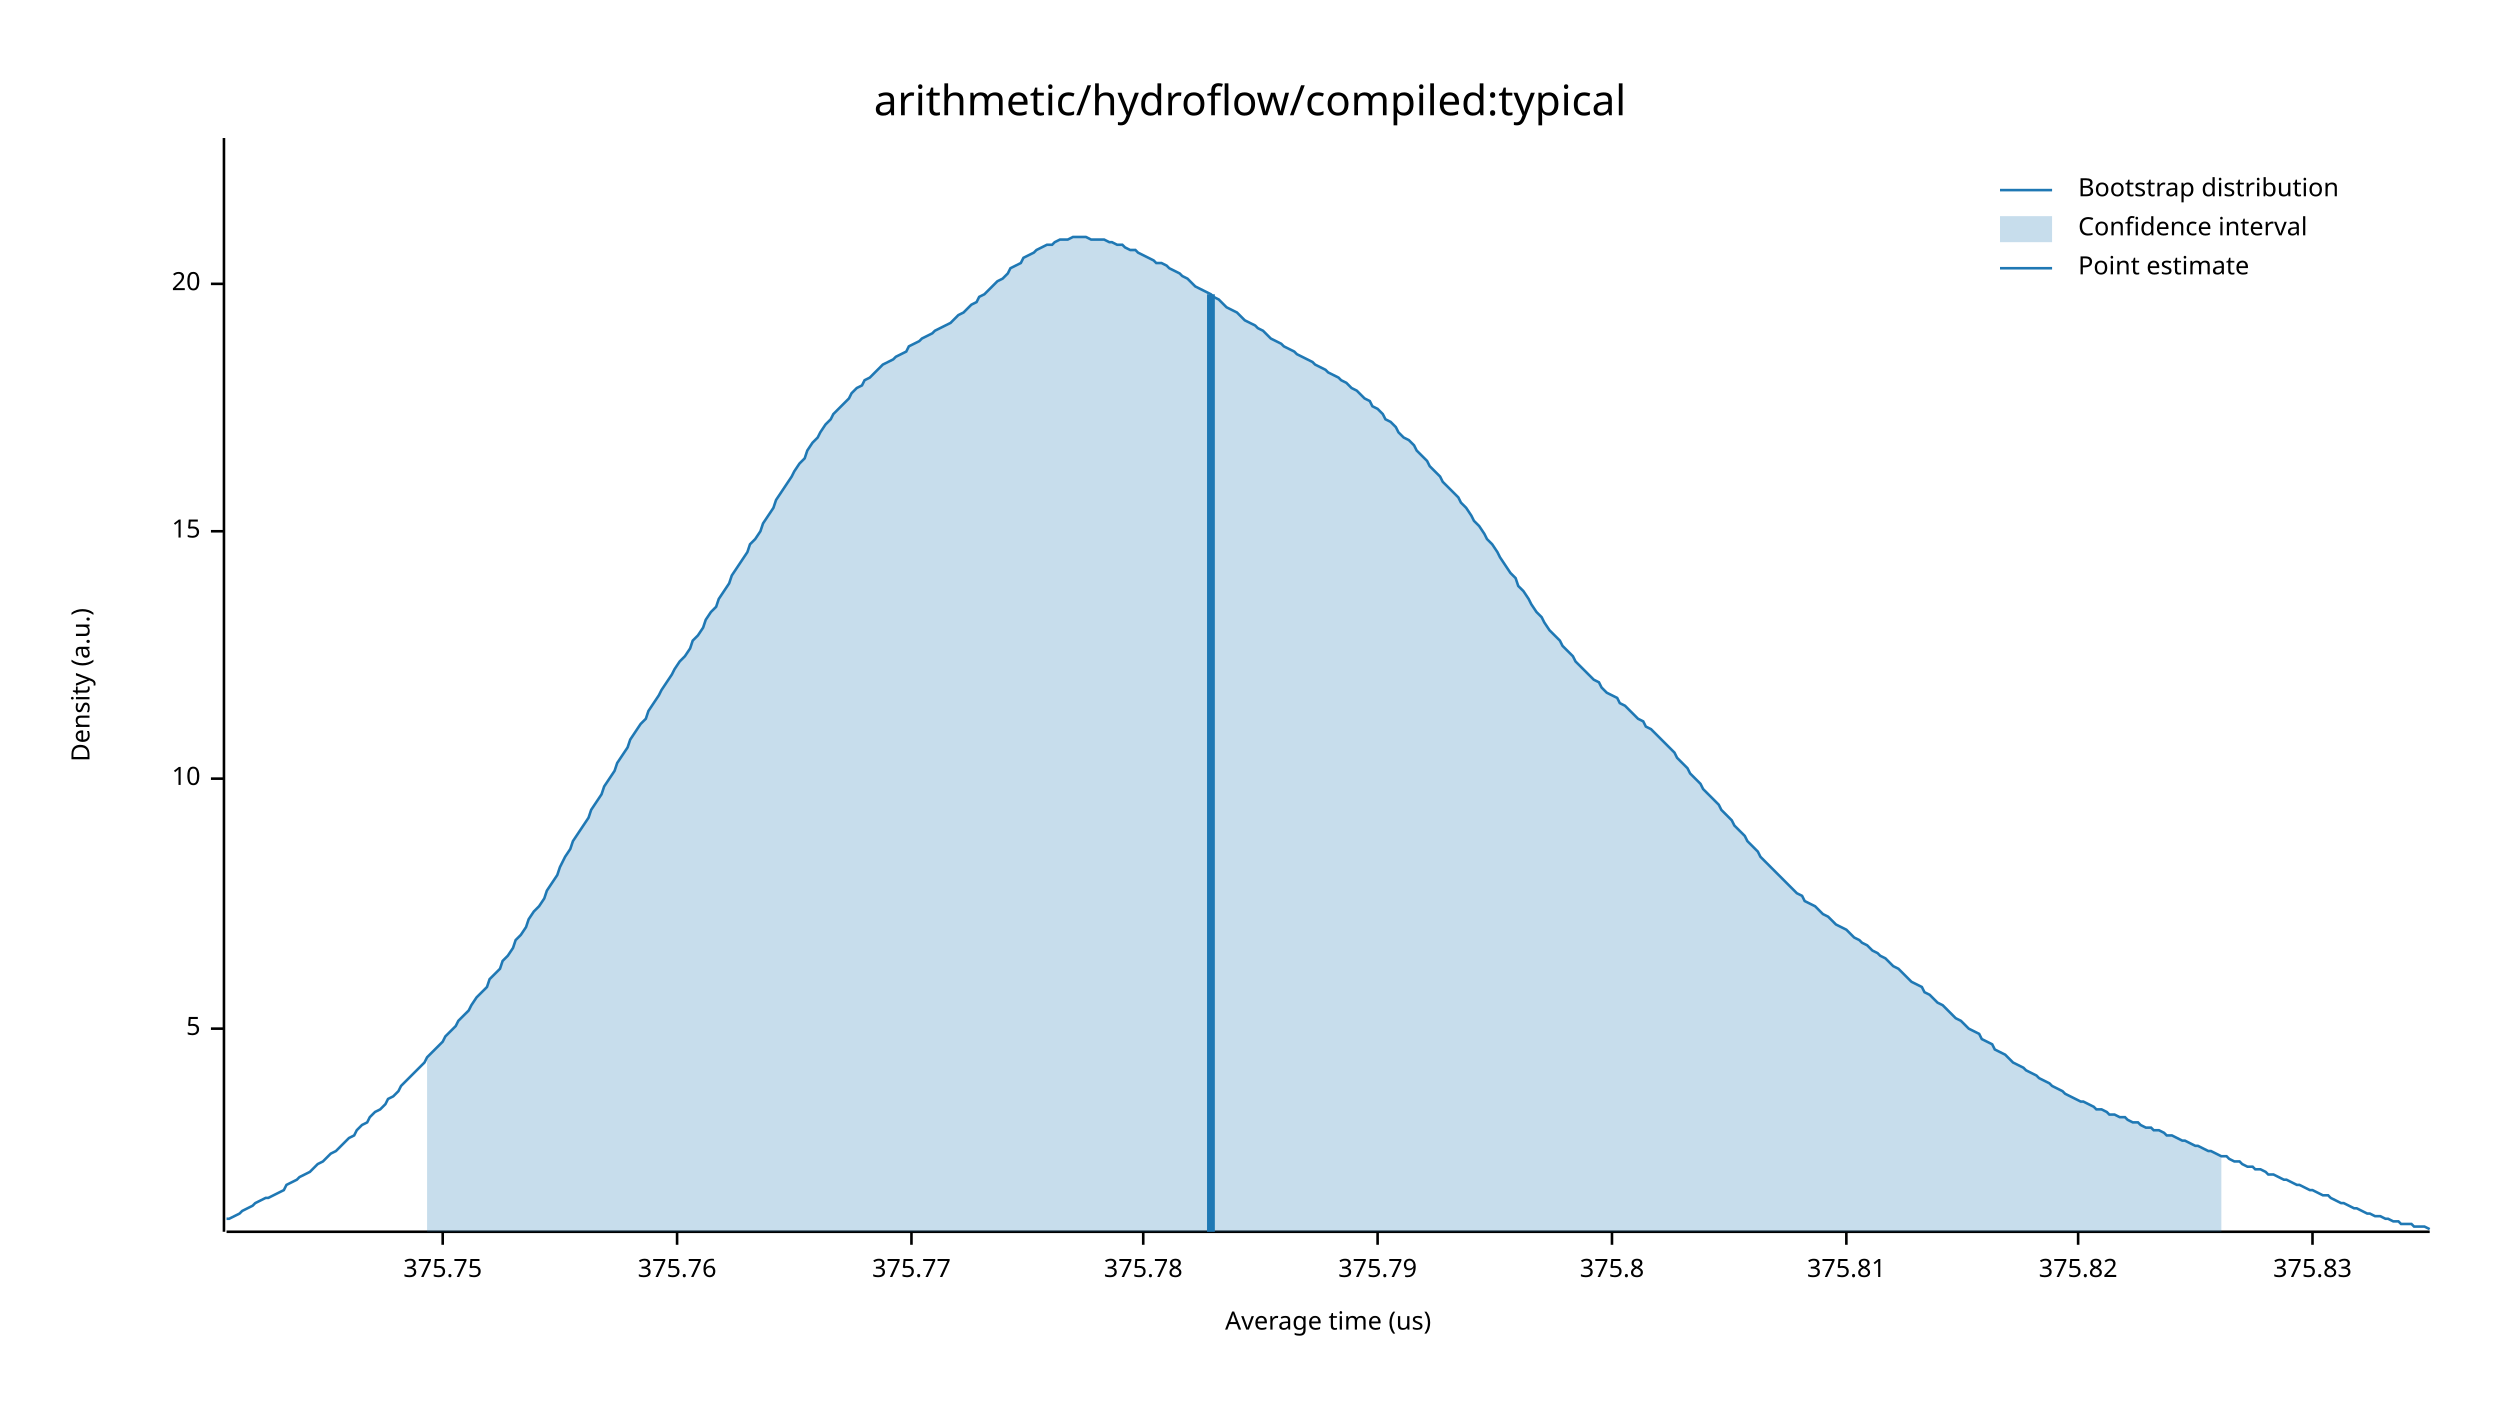
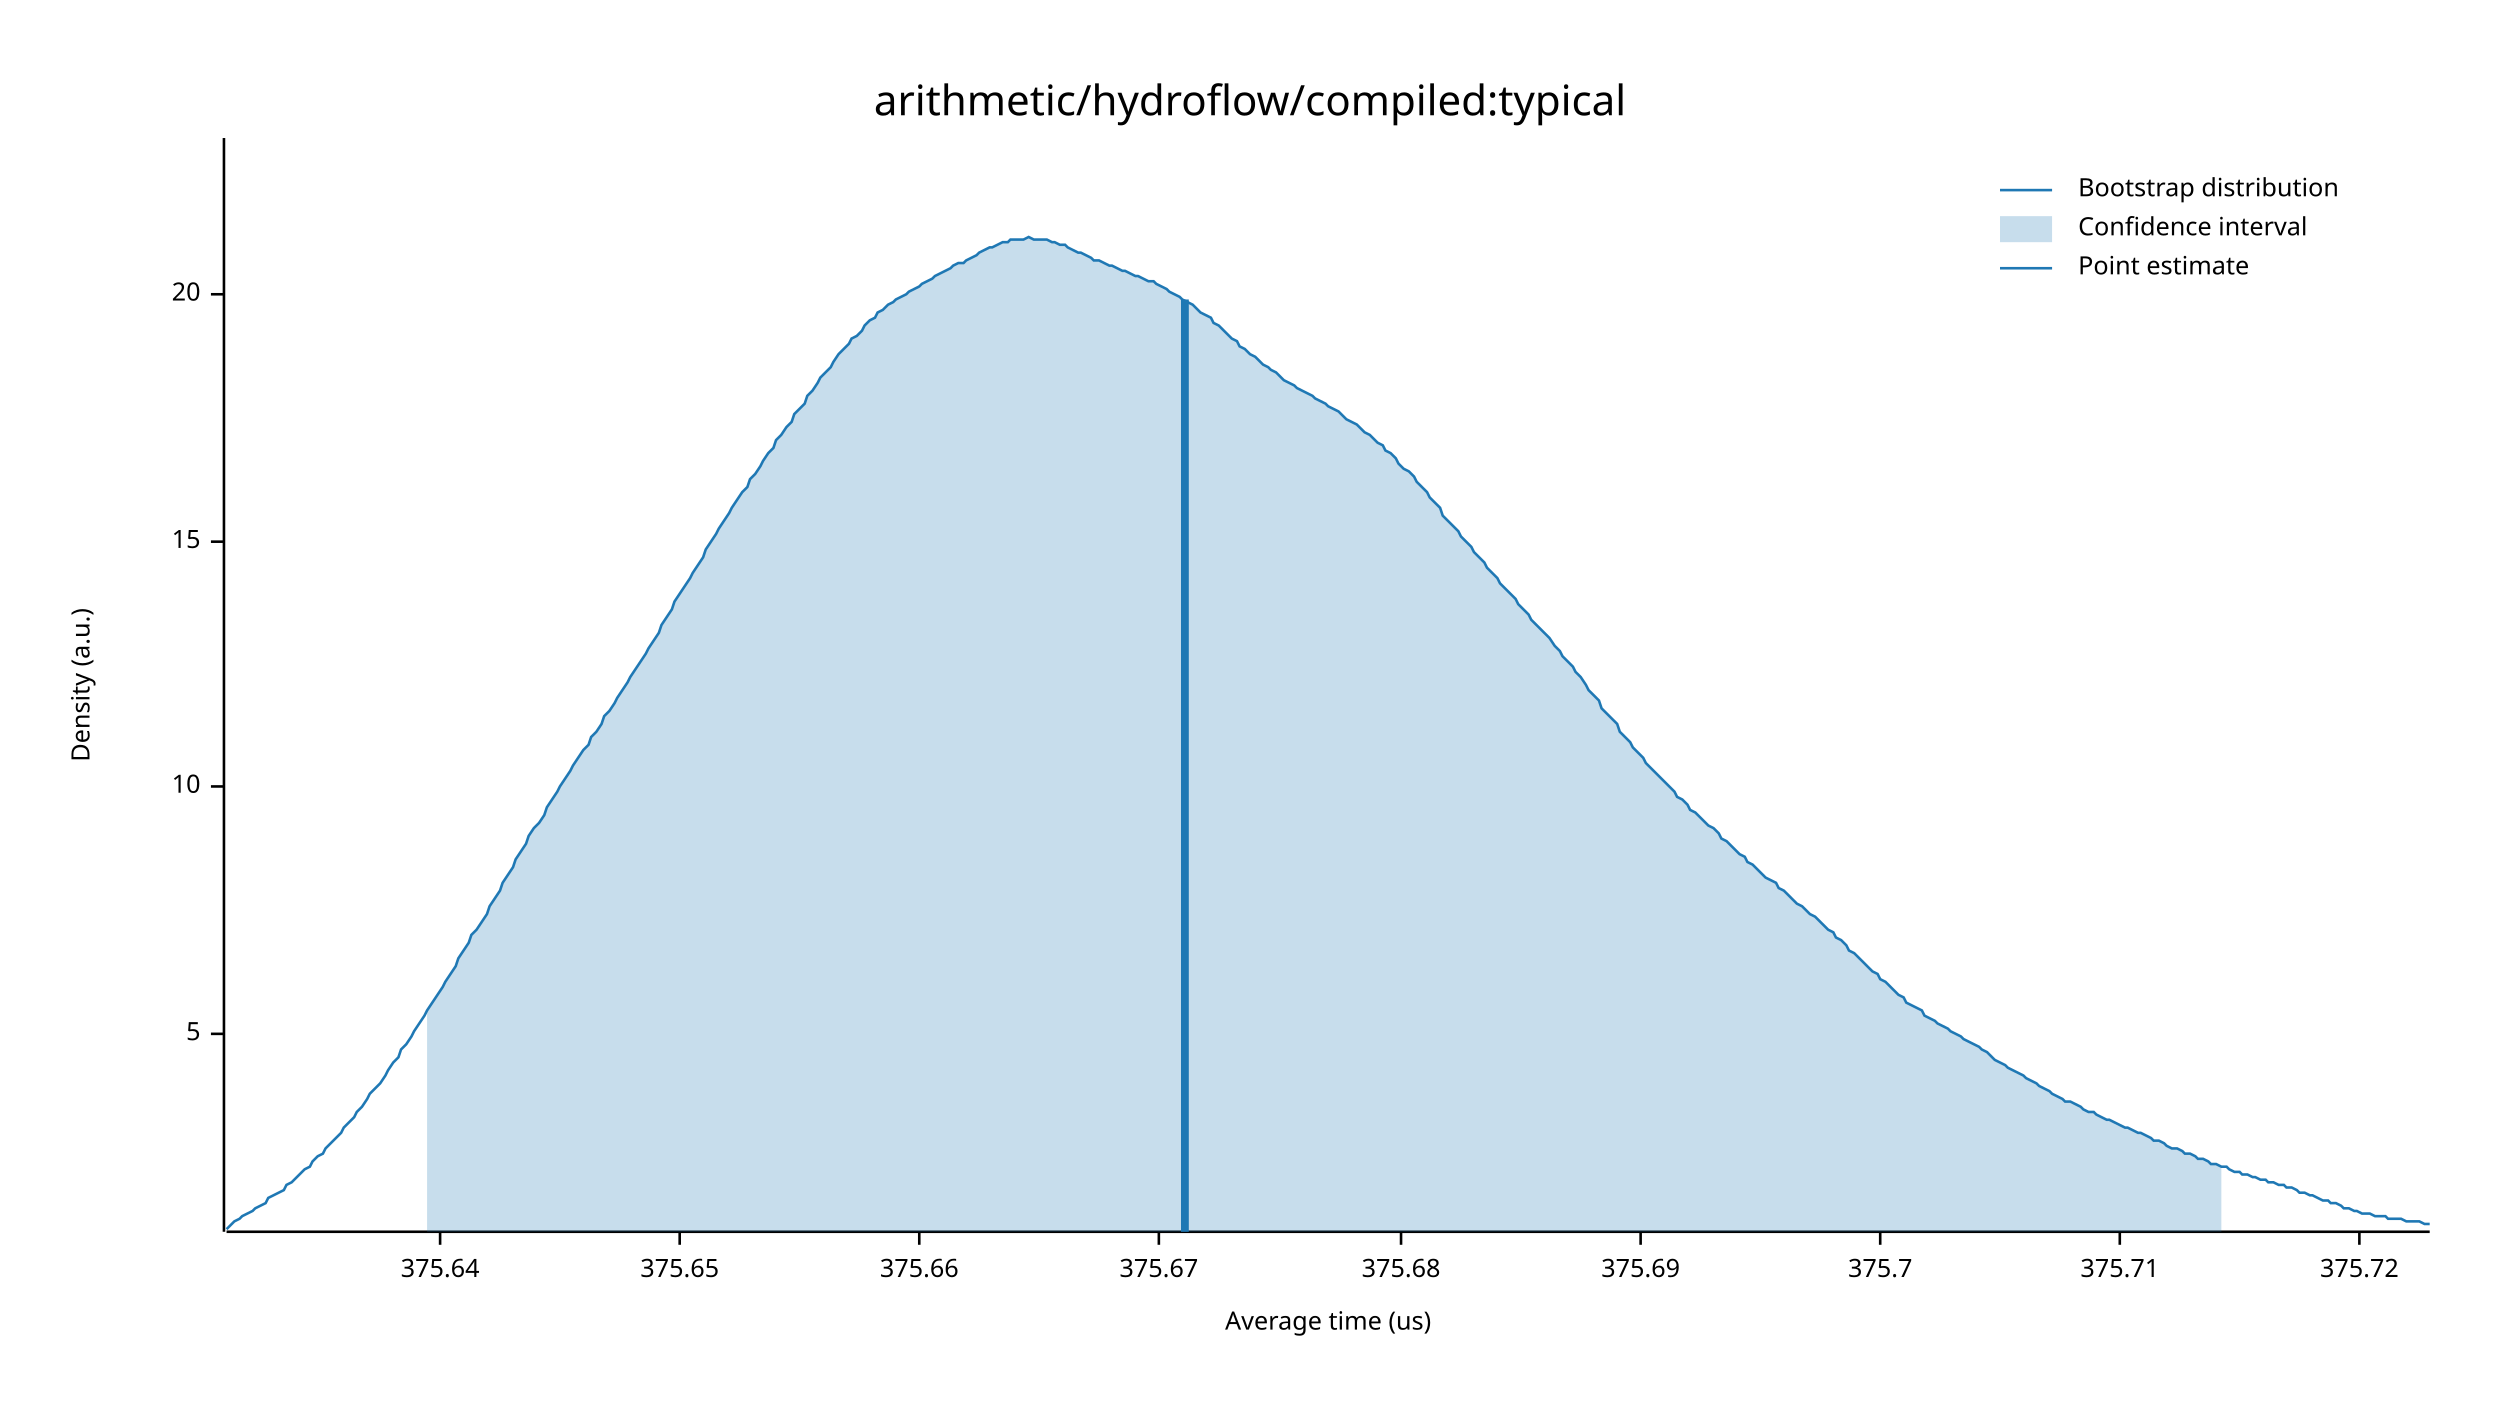
<svg xmlns="http://www.w3.org/2000/svg" width="960" height="540" viewBox="0 0 960 540">
  <text x="480" y="32" dy="0.76em" text-anchor="middle" font-family="sans-serif" font-size="16.129" opacity="1" fill="#000000">
arithmetic/hydroflow/compiled:typical
</text>
  <text x="27" y="263" dy="0.76em" text-anchor="middle" font-family="sans-serif" font-size="9.677" opacity="1" fill="#000000" transform="rotate(270, 27, 263)">
Density (a.u.)
</text>
  <text x="510" y="513" dy="-0.5ex" text-anchor="middle" font-family="sans-serif" font-size="9.677" opacity="1" fill="#000000">
Average time (us)
</text>
  <polyline fill="none" opacity="1" stroke="#000000" stroke-width="1" points="86,53 86,473 " />
-   <text x="77" y="395" dy="0.5ex" text-anchor="end" font-family="sans-serif" font-size="9.677" opacity="1" fill="#000000">
+   <text x="77" y="397" dy="0.5ex" text-anchor="end" font-family="sans-serif" font-size="9.677" opacity="1" fill="#000000">
5
</text>
-   <polyline fill="none" opacity="1" stroke="#000000" stroke-width="1" points="81,395 86,395 " />
-   <text x="77" y="299" dy="0.5ex" text-anchor="end" font-family="sans-serif" font-size="9.677" opacity="1" fill="#000000">
+   <polyline fill="none" opacity="1" stroke="#000000" stroke-width="1" points="81,397 86,397 " />
+   <text x="77" y="302" dy="0.5ex" text-anchor="end" font-family="sans-serif" font-size="9.677" opacity="1" fill="#000000">
10
</text>
-   <polyline fill="none" opacity="1" stroke="#000000" stroke-width="1" points="81,299 86,299 " />
-   <text x="77" y="204" dy="0.5ex" text-anchor="end" font-family="sans-serif" font-size="9.677" opacity="1" fill="#000000">
+   <polyline fill="none" opacity="1" stroke="#000000" stroke-width="1" points="81,302 86,302 " />
+   <text x="77" y="208" dy="0.5ex" text-anchor="end" font-family="sans-serif" font-size="9.677" opacity="1" fill="#000000">
15
</text>
-   <polyline fill="none" opacity="1" stroke="#000000" stroke-width="1" points="81,204 86,204 " />
-   <text x="77" y="109" dy="0.5ex" text-anchor="end" font-family="sans-serif" font-size="9.677" opacity="1" fill="#000000">
+   <polyline fill="none" opacity="1" stroke="#000000" stroke-width="1" points="81,208 86,208 " />
+   <text x="77" y="113" dy="0.5ex" text-anchor="end" font-family="sans-serif" font-size="9.677" opacity="1" fill="#000000">
20
</text>
-   <polyline fill="none" opacity="1" stroke="#000000" stroke-width="1" points="81,109 86,109 " />
+   <polyline fill="none" opacity="1" stroke="#000000" stroke-width="1" points="81,113 86,113 " />
  <polyline fill="none" opacity="1" stroke="#000000" stroke-width="1" points="87,473 933,473 " />
-   <text x="170" y="483" dy="0.76em" text-anchor="middle" font-family="sans-serif" font-size="9.677" opacity="1" fill="#000000">
- 375.75
+   <text x="169" y="483" dy="0.76em" text-anchor="middle" font-family="sans-serif" font-size="9.677" opacity="1" fill="#000000">
+ 375.64
</text>
-   <polyline fill="none" opacity="1" stroke="#000000" stroke-width="1" points="170,473 170,478 " />
-   <text x="260" y="483" dy="0.76em" text-anchor="middle" font-family="sans-serif" font-size="9.677" opacity="1" fill="#000000">
- 375.76
+   <polyline fill="none" opacity="1" stroke="#000000" stroke-width="1" points="169,473 169,478 " />
+   <text x="261" y="483" dy="0.76em" text-anchor="middle" font-family="sans-serif" font-size="9.677" opacity="1" fill="#000000">
+ 375.65
</text>
-   <polyline fill="none" opacity="1" stroke="#000000" stroke-width="1" points="260,473 260,478 " />
-   <text x="350" y="483" dy="0.76em" text-anchor="middle" font-family="sans-serif" font-size="9.677" opacity="1" fill="#000000">
- 375.77
+   <polyline fill="none" opacity="1" stroke="#000000" stroke-width="1" points="261,473 261,478 " />
+   <text x="353" y="483" dy="0.76em" text-anchor="middle" font-family="sans-serif" font-size="9.677" opacity="1" fill="#000000">
+ 375.66
</text>
-   <polyline fill="none" opacity="1" stroke="#000000" stroke-width="1" points="350,473 350,478 " />
-   <text x="439" y="483" dy="0.76em" text-anchor="middle" font-family="sans-serif" font-size="9.677" opacity="1" fill="#000000">
- 375.78
+   <polyline fill="none" opacity="1" stroke="#000000" stroke-width="1" points="353,473 353,478 " />
+   <text x="445" y="483" dy="0.76em" text-anchor="middle" font-family="sans-serif" font-size="9.677" opacity="1" fill="#000000">
+ 375.67
</text>
-   <polyline fill="none" opacity="1" stroke="#000000" stroke-width="1" points="439,473 439,478 " />
-   <text x="529" y="483" dy="0.76em" text-anchor="middle" font-family="sans-serif" font-size="9.677" opacity="1" fill="#000000">
- 375.79
+   <polyline fill="none" opacity="1" stroke="#000000" stroke-width="1" points="445,473 445,478 " />
+   <text x="538" y="483" dy="0.76em" text-anchor="middle" font-family="sans-serif" font-size="9.677" opacity="1" fill="#000000">
+ 375.68
</text>
-   <polyline fill="none" opacity="1" stroke="#000000" stroke-width="1" points="529,473 529,478 " />
-   <text x="619" y="483" dy="0.76em" text-anchor="middle" font-family="sans-serif" font-size="9.677" opacity="1" fill="#000000">
- 375.8
+   <polyline fill="none" opacity="1" stroke="#000000" stroke-width="1" points="538,473 538,478 " />
+   <text x="630" y="483" dy="0.76em" text-anchor="middle" font-family="sans-serif" font-size="9.677" opacity="1" fill="#000000">
+ 375.69
</text>
-   <polyline fill="none" opacity="1" stroke="#000000" stroke-width="1" points="619,473 619,478 " />
-   <text x="709" y="483" dy="0.76em" text-anchor="middle" font-family="sans-serif" font-size="9.677" opacity="1" fill="#000000">
- 375.81
+   <polyline fill="none" opacity="1" stroke="#000000" stroke-width="1" points="630,473 630,478 " />
+   <text x="722" y="483" dy="0.76em" text-anchor="middle" font-family="sans-serif" font-size="9.677" opacity="1" fill="#000000">
+ 375.7
</text>
-   <polyline fill="none" opacity="1" stroke="#000000" stroke-width="1" points="709,473 709,478 " />
-   <text x="798" y="483" dy="0.76em" text-anchor="middle" font-family="sans-serif" font-size="9.677" opacity="1" fill="#000000">
- 375.82
+   <polyline fill="none" opacity="1" stroke="#000000" stroke-width="1" points="722,473 722,478 " />
+   <text x="814" y="483" dy="0.76em" text-anchor="middle" font-family="sans-serif" font-size="9.677" opacity="1" fill="#000000">
+ 375.71
</text>
-   <polyline fill="none" opacity="1" stroke="#000000" stroke-width="1" points="798,473 798,478 " />
-   <text x="888" y="483" dy="0.76em" text-anchor="middle" font-family="sans-serif" font-size="9.677" opacity="1" fill="#000000">
- 375.83
+   <polyline fill="none" opacity="1" stroke="#000000" stroke-width="1" points="814,473 814,478 " />
+   <text x="906" y="483" dy="0.76em" text-anchor="middle" font-family="sans-serif" font-size="9.677" opacity="1" fill="#000000">
+ 375.72
</text>
-   <polyline fill="none" opacity="1" stroke="#000000" stroke-width="1" points="888,473 888,478 " />
-   <polyline fill="none" opacity="1" stroke="#1F78B4" stroke-width="1" points="87,468 88,468 90,467 92,466 93,465 95,464 97,463 98,462 100,461 102,460 103,460 105,459 107,458 109,457 110,455 112,454 114,453 115,452 117,451 119,450 120,449 122,447 124,446 125,445 127,443 129,442 131,440 132,439 134,437 136,436 137,434 139,432 141,431 142,429 144,427 146,426 148,424 149,422 151,421 153,419 154,417 156,415 158,413 159,412 161,410 163,408 164,406 166,404 168,402 170,400 171,398 173,396 175,394 176,392 178,390 180,388 181,386 183,383 185,381 187,379 188,376 190,374 192,372 193,369 195,367 197,364 198,361 200,359 202,356 203,353 205,350 207,348 209,345 210,342 212,339 214,336 215,333 217,329 219,326 220,323 222,320 224,317 226,314 227,311 229,308 231,305 232,302 234,299 236,296 237,293 239,290 241,287 242,284 244,281 246,278 248,276 249,273 251,270 253,267 254,265 256,262 258,259 259,257 261,254 263,252 265,249 266,246 268,244 270,241 271,238 273,235 275,233 276,230 278,227 280,224 281,221 283,218 285,215 287,212 288,209 290,207 292,204 293,201 295,198 297,195 298,192 300,189 302,186 304,183 305,181 307,178 309,176 310,173 312,170 314,168 315,166 317,163 319,161 320,159 322,157 324,155 326,153 327,151 329,149 331,148 332,146 334,145 336,143 337,142 339,140 341,139 343,138 344,137 346,136 348,135 349,133 351,132 353,131 354,130 356,129 358,128 359,127 361,126 363,125 365,124 366,123 368,121 370,120 371,119 373,117 375,116 376,114 378,113 380,111 381,110 383,108 385,107 387,105 388,103 390,102 392,101 393,99 395,98 397,97 398,96 400,95 402,94 404,94 405,93 407,92 409,92 410,92 412,91 414,91 415,91 417,91 419,92 420,92 422,92 424,92 426,93 427,93 429,94 431,94 432,95 434,96 436,96 437,97 439,98 441,99 443,100 444,101 446,101 448,102 449,103 451,104 453,105 454,106 456,107 458,109 459,110 461,111 463,112 465,113 466,114 468,115 470,117 471,118 473,119 475,120 476,121 478,123 480,124 482,125 483,126 485,127 487,129 488,130 490,131 492,132 493,133 495,134 497,135 498,136 500,137 502,138 504,139 505,140 507,141 509,142 510,143 512,144 514,145 515,146 517,147 519,149 521,150 522,151 524,153 526,154 527,156 529,157 531,159 532,161 534,162 536,164 537,166 539,168 541,169 543,171 544,173 546,175 548,177 549,179 551,181 553,183 554,185 556,187 558,189 560,191 561,193 563,195 565,198 566,200 568,202 570,205 571,207 573,209 575,212 576,214 578,217 580,220 582,222 583,225 585,227 587,230 588,232 590,235 592,237 593,239 595,242 597,244 599,246 600,248 602,250 604,252 605,254 607,256 609,258 610,259 612,261 614,262 615,264 617,266 619,267 621,268 622,270 624,271 626,273 627,274 629,276 631,277 632,279 634,280 636,282 638,284 639,285 641,287 643,289 644,291 646,293 648,295 649,297 651,299 653,301 654,303 656,305 658,307 660,309 661,311 663,313 665,315 666,317 668,319 670,321 671,323 673,325 675,327 676,329 678,331 680,333 682,335 683,336 685,338 687,340 688,341 690,343 692,344 693,346 695,347 697,348 699,350 700,351 702,352 704,354 705,355 707,356 709,357 710,358 712,360 714,361 715,362 717,363 719,365 721,366 722,367 724,368 726,370 727,371 729,372 731,374 732,375 734,377 736,378 738,379 739,381 741,382 743,384 744,385 746,386 748,388 749,389 751,391 753,392 754,393 756,395 758,396 760,397 761,399 763,400 765,401 766,403 768,404 770,405 771,406 773,408 775,409 777,410 778,411 780,412 782,413 783,414 785,415 787,416 788,417 790,418 792,419 793,420 795,421 797,422 799,423 800,423 802,424 804,425 805,426 807,426 809,427 810,428 812,428 814,429 816,429 817,430 819,431 821,431 822,432 824,433 826,433 827,434 829,434 831,435 832,436 834,436 836,437 838,438 839,438 841,439 843,440 844,440 846,441 848,442 849,442 851,443 853,444 855,444 856,445 858,446 860,446 861,447 863,448 865,448 866,449 868,449 870,450 871,451 873,451 875,452 877,453 878,453 880,454 882,455 883,455 885,456 887,457 888,457 890,458 892,459 894,459 895,460 897,461 899,462 900,462 902,463 904,464 905,464 907,465 909,466 910,466 912,467 914,467 916,468 917,468 919,469 921,469 922,470 924,470 926,470 927,471 929,471 931,471 933,472 " />
-   <polygon opacity="0.25" fill="#1F78B4" points="164,406 166,404 168,402 170,400 171,398 173,396 175,394 176,392 178,390 180,388 181,386 183,383 185,381 187,379 188,376 190,374 192,372 193,369 195,367 197,364 198,361 200,359 202,356 203,353 205,350 207,348 209,345 210,342 212,339 214,336 215,333 217,329 219,326 220,323 222,320 224,317 226,314 227,311 229,308 231,305 232,302 234,299 236,296 237,293 239,290 241,287 242,284 244,281 246,278 248,276 249,273 251,270 253,267 254,265 256,262 258,259 259,257 261,254 263,252 265,249 266,246 268,244 270,241 271,238 273,235 275,233 276,230 278,227 280,224 281,221 283,218 285,215 287,212 288,209 290,207 292,204 293,201 295,198 297,195 298,192 300,189 302,186 304,183 305,181 307,178 309,176 310,173 312,170 314,168 315,166 317,163 319,161 320,159 322,157 324,155 326,153 327,151 329,149 331,148 332,146 334,145 336,143 337,142 339,140 341,139 343,138 344,137 346,136 348,135 349,133 351,132 353,131 354,130 356,129 358,128 359,127 361,126 363,125 365,124 366,123 368,121 370,120 371,119 373,117 375,116 376,114 378,113 380,111 381,110 383,108 385,107 387,105 388,103 390,102 392,101 393,99 395,98 397,97 398,96 400,95 402,94 404,94 405,93 407,92 409,92 410,92 412,91 414,91 415,91 417,91 419,92 420,92 422,92 424,92 426,93 427,93 429,94 431,94 432,95 434,96 436,96 437,97 439,98 441,99 443,100 444,101 446,101 448,102 449,103 451,104 453,105 454,106 456,107 458,109 459,110 461,111 463,112 465,113 466,114 468,115 470,117 471,118 473,119 475,120 476,121 478,123 480,124 482,125 483,126 485,127 487,129 488,130 490,131 492,132 493,133 495,134 497,135 498,136 500,137 502,138 504,139 505,140 507,141 509,142 510,143 512,144 514,145 515,146 517,147 519,149 521,150 522,151 524,153 526,154 527,156 529,157 531,159 532,161 534,162 536,164 537,166 539,168 541,169 543,171 544,173 546,175 548,177 549,179 551,181 553,183 554,185 556,187 558,189 560,191 561,193 563,195 565,198 566,200 568,202 570,205 571,207 573,209 575,212 576,214 578,217 580,220 582,222 583,225 585,227 587,230 588,232 590,235 592,237 593,239 595,242 597,244 599,246 600,248 602,250 604,252 605,254 607,256 609,258 610,259 612,261 614,262 615,264 617,266 619,267 621,268 622,270 624,271 626,273 627,274 629,276 631,277 632,279 634,280 636,282 638,284 639,285 641,287 643,289 644,291 646,293 648,295 649,297 651,299 653,301 654,303 656,305 658,307 660,309 661,311 663,313 665,315 666,317 668,319 670,321 671,323 673,325 675,327 676,329 678,331 680,333 682,335 683,336 685,338 687,340 688,341 690,343 692,344 693,346 695,347 697,348 699,350 700,351 702,352 704,354 705,355 707,356 709,357 710,358 712,360 714,361 715,362 717,363 719,365 721,366 722,367 724,368 726,370 727,371 729,372 731,374 732,375 734,377 736,378 738,379 739,381 741,382 743,384 744,385 746,386 748,388 749,389 751,391 753,392 754,393 756,395 758,396 760,397 761,399 763,400 765,401 766,403 768,404 770,405 771,406 773,408 775,409 777,410 778,411 780,412 782,413 783,414 785,415 787,416 788,417 790,418 792,419 793,420 795,421 797,422 799,423 800,423 802,424 804,425 805,426 807,426 809,427 810,428 812,428 814,429 816,429 817,430 819,431 821,431 822,432 824,433 826,433 827,434 829,434 831,435 832,436 834,436 836,437 838,438 839,438 841,439 843,440 844,440 846,441 848,442 849,442 851,443 853,444 853,473 164,473 " />
-   <polyline fill="none" opacity="1" stroke="#1F78B4" stroke-width="3" points="465,473 465,113 " />
+   <polyline fill="none" opacity="1" stroke="#000000" stroke-width="1" points="906,473 906,478 " />
+   <polyline fill="none" opacity="1" stroke="#1F78B4" stroke-width="1" points="87,472 88,471 90,469 92,468 93,467 95,466 97,465 98,464 100,463 102,462 103,460 105,459 107,458 109,457 110,455 112,454 114,452 115,451 117,449 119,448 120,446 122,444 124,443 125,441 127,439 129,437 131,435 132,433 134,431 136,429 137,427 139,425 141,422 142,420 144,418 146,416 148,413 149,411 151,408 153,406 154,403 156,401 158,398 159,396 161,393 163,390 164,388 166,385 168,382 170,379 171,377 173,374 175,371 176,368 178,365 180,362 181,359 183,357 185,354 187,351 188,348 190,345 192,342 193,339 195,336 197,333 198,330 200,327 202,324 203,321 205,318 207,316 209,313 210,310 212,307 214,304 215,302 217,299 219,296 220,294 222,291 224,288 226,286 227,283 229,281 231,278 232,275 234,273 236,270 237,268 239,265 241,262 242,260 244,257 246,254 248,251 249,249 251,246 253,243 254,240 256,237 258,234 259,231 261,228 263,225 265,222 266,220 268,217 270,214 271,211 273,208 275,205 276,203 278,200 280,197 281,195 283,192 285,189 287,187 288,184 290,182 292,179 293,177 295,174 297,172 298,169 300,167 302,164 304,162 305,159 307,157 309,155 310,152 312,150 314,147 315,145 317,143 319,141 320,139 322,136 324,134 326,132 327,130 329,129 331,127 332,125 334,123 336,122 337,120 339,119 341,117 343,116 344,115 346,114 348,113 349,112 351,111 353,110 354,109 356,108 358,107 359,106 361,105 363,104 365,103 366,102 368,101 370,101 371,100 373,99 375,98 376,97 378,96 380,95 381,95 383,94 385,93 387,93 388,92 390,92 392,92 393,92 395,91 397,92 398,92 400,92 402,92 404,93 405,93 407,94 409,94 410,95 412,96 414,97 415,97 417,98 419,99 420,100 422,100 424,101 426,102 427,102 429,103 431,104 432,104 434,105 436,106 437,106 439,107 441,108 443,108 444,109 446,110 448,111 449,112 451,113 453,114 454,115 456,116 458,117 459,118 461,120 463,121 465,122 466,124 468,125 470,127 471,128 473,130 475,131 476,133 478,134 480,136 482,137 483,138 485,140 487,141 488,142 490,143 492,145 493,146 495,147 497,148 498,149 500,150 502,151 504,152 505,153 507,154 509,155 510,156 512,157 514,158 515,159 517,161 519,162 521,163 522,164 524,166 526,167 527,168 529,170 531,171 532,173 534,174 536,176 537,178 539,180 541,181 543,183 544,185 546,187 548,189 549,191 551,193 553,195 554,198 556,200 558,202 560,204 561,206 563,208 565,210 566,212 568,214 570,216 571,218 573,220 575,222 576,224 578,226 580,228 582,230 583,232 585,234 587,236 588,238 590,240 592,242 593,243 595,245 597,248 599,250 600,252 602,254 604,256 605,258 607,260 609,263 610,265 612,267 614,269 615,272 617,274 619,276 621,278 622,281 624,283 626,285 627,287 629,289 631,291 632,293 634,295 636,297 638,299 639,300 641,302 643,304 644,306 646,307 648,309 649,311 651,312 653,314 654,315 656,317 658,318 660,320 661,322 663,323 665,325 666,326 668,328 670,329 671,331 673,332 675,334 676,335 678,337 680,338 682,339 683,341 685,342 687,344 688,345 690,347 692,348 693,349 695,351 697,352 699,354 700,355 702,357 704,358 705,360 707,361 709,363 710,365 712,366 714,368 715,369 717,371 719,373 721,374 722,376 724,377 726,379 727,380 729,382 731,383 732,385 734,386 736,387 738,388 739,390 741,391 743,392 744,393 746,394 748,395 749,396 751,397 753,398 754,399 756,400 758,401 760,402 761,403 763,404 765,406 766,407 768,408 770,409 771,410 773,411 775,412 777,413 778,414 780,415 782,416 783,417 785,418 787,419 788,420 790,421 792,422 793,423 795,423 797,424 799,425 800,426 802,427 804,427 805,428 807,429 809,430 810,430 812,431 814,432 816,433 817,433 819,434 821,435 822,435 824,436 826,437 827,438 829,438 831,439 832,440 834,441 836,441 838,442 839,443 841,443 843,444 844,445 846,445 848,446 849,447 851,447 853,448 855,448 856,449 858,450 860,450 861,451 863,451 865,452 866,452 868,453 870,453 871,454 873,454 875,455 877,455 878,456 880,456 882,457 883,458 885,458 887,459 888,459 890,460 892,461 894,461 895,462 897,462 899,463 900,464 902,464 904,465 905,465 907,466 909,466 910,466 912,467 914,467 916,467 917,468 919,468 921,468 922,468 924,469 926,469 927,469 929,469 931,470 933,470 " />
+   <polygon opacity="0.25" fill="#1F78B4" points="164,388 166,385 168,382 170,379 171,377 173,374 175,371 176,368 178,365 180,362 181,359 183,357 185,354 187,351 188,348 190,345 192,342 193,339 195,336 197,333 198,330 200,327 202,324 203,321 205,318 207,316 209,313 210,310 212,307 214,304 215,302 217,299 219,296 220,294 222,291 224,288 226,286 227,283 229,281 231,278 232,275 234,273 236,270 237,268 239,265 241,262 242,260 244,257 246,254 248,251 249,249 251,246 253,243 254,240 256,237 258,234 259,231 261,228 263,225 265,222 266,220 268,217 270,214 271,211 273,208 275,205 276,203 278,200 280,197 281,195 283,192 285,189 287,187 288,184 290,182 292,179 293,177 295,174 297,172 298,169 300,167 302,164 304,162 305,159 307,157 309,155 310,152 312,150 314,147 315,145 317,143 319,141 320,139 322,136 324,134 326,132 327,130 329,129 331,127 332,125 334,123 336,122 337,120 339,119 341,117 343,116 344,115 346,114 348,113 349,112 351,111 353,110 354,109 356,108 358,107 359,106 361,105 363,104 365,103 366,102 368,101 370,101 371,100 373,99 375,98 376,97 378,96 380,95 381,95 383,94 385,93 387,93 388,92 390,92 392,92 393,92 395,91 397,92 398,92 400,92 402,92 404,93 405,93 407,94 409,94 410,95 412,96 414,97 415,97 417,98 419,99 420,100 422,100 424,101 426,102 427,102 429,103 431,104 432,104 434,105 436,106 437,106 439,107 441,108 443,108 444,109 446,110 448,111 449,112 451,113 453,114 454,115 456,116 458,117 459,118 461,120 463,121 465,122 466,124 468,125 470,127 471,128 473,130 475,131 476,133 478,134 480,136 482,137 483,138 485,140 487,141 488,142 490,143 492,145 493,146 495,147 497,148 498,149 500,150 502,151 504,152 505,153 507,154 509,155 510,156 512,157 514,158 515,159 517,161 519,162 521,163 522,164 524,166 526,167 527,168 529,170 531,171 532,173 534,174 536,176 537,178 539,180 541,181 543,183 544,185 546,187 548,189 549,191 551,193 553,195 554,198 556,200 558,202 560,204 561,206 563,208 565,210 566,212 568,214 570,216 571,218 573,220 575,222 576,224 578,226 580,228 582,230 583,232 585,234 587,236 588,238 590,240 592,242 593,243 595,245 597,248 599,250 600,252 602,254 604,256 605,258 607,260 609,263 610,265 612,267 614,269 615,272 617,274 619,276 621,278 622,281 624,283 626,285 627,287 629,289 631,291 632,293 634,295 636,297 638,299 639,300 641,302 643,304 644,306 646,307 648,309 649,311 651,312 653,314 654,315 656,317 658,318 660,320 661,322 663,323 665,325 666,326 668,328 670,329 671,331 673,332 675,334 676,335 678,337 680,338 682,339 683,341 685,342 687,344 688,345 690,347 692,348 693,349 695,351 697,352 699,354 700,355 702,357 704,358 705,360 707,361 709,363 710,365 712,366 714,368 715,369 717,371 719,373 721,374 722,376 724,377 726,379 727,380 729,382 731,383 732,385 734,386 736,387 738,388 739,390 741,391 743,392 744,393 746,394 748,395 749,396 751,397 753,398 754,399 756,400 758,401 760,402 761,403 763,404 765,406 766,407 768,408 770,409 771,410 773,411 775,412 777,413 778,414 780,415 782,416 783,417 785,418 787,419 788,420 790,421 792,422 793,423 795,423 797,424 799,425 800,426 802,427 804,427 805,428 807,429 809,430 810,430 812,431 814,432 816,433 817,433 819,434 821,435 822,435 824,436 826,437 827,438 829,438 831,439 832,440 834,441 836,441 838,442 839,443 841,443 843,444 844,445 846,445 848,446 849,447 851,447 853,448 853,473 164,473 " />
+   <polyline fill="none" opacity="1" stroke="#1F78B4" stroke-width="3" points="455,473 455,115 " />
  <text x="798" y="68" dy="0.76em" text-anchor="start" font-family="sans-serif" font-size="9.677" opacity="1" fill="#000000">
Bootstrap distribution
</text>
  <text x="798" y="83" dy="0.76em" text-anchor="start" font-family="sans-serif" font-size="9.677" opacity="1" fill="#000000">
Confidence interval
</text>
  <text x="798" y="98" dy="0.76em" text-anchor="start" font-family="sans-serif" font-size="9.677" opacity="1" fill="#000000">
Point estimate
</text>
  <polyline fill="none" opacity="1" stroke="#1F78B4" stroke-width="1" points="768,73 788,73 " />
  <rect x="768" y="83" width="20" height="10" opacity="0.25" fill="#1F78B4" stroke="none" />
  <polyline fill="none" opacity="1" stroke="#1F78B4" stroke-width="1" points="768,103 788,103 " />
</svg>
